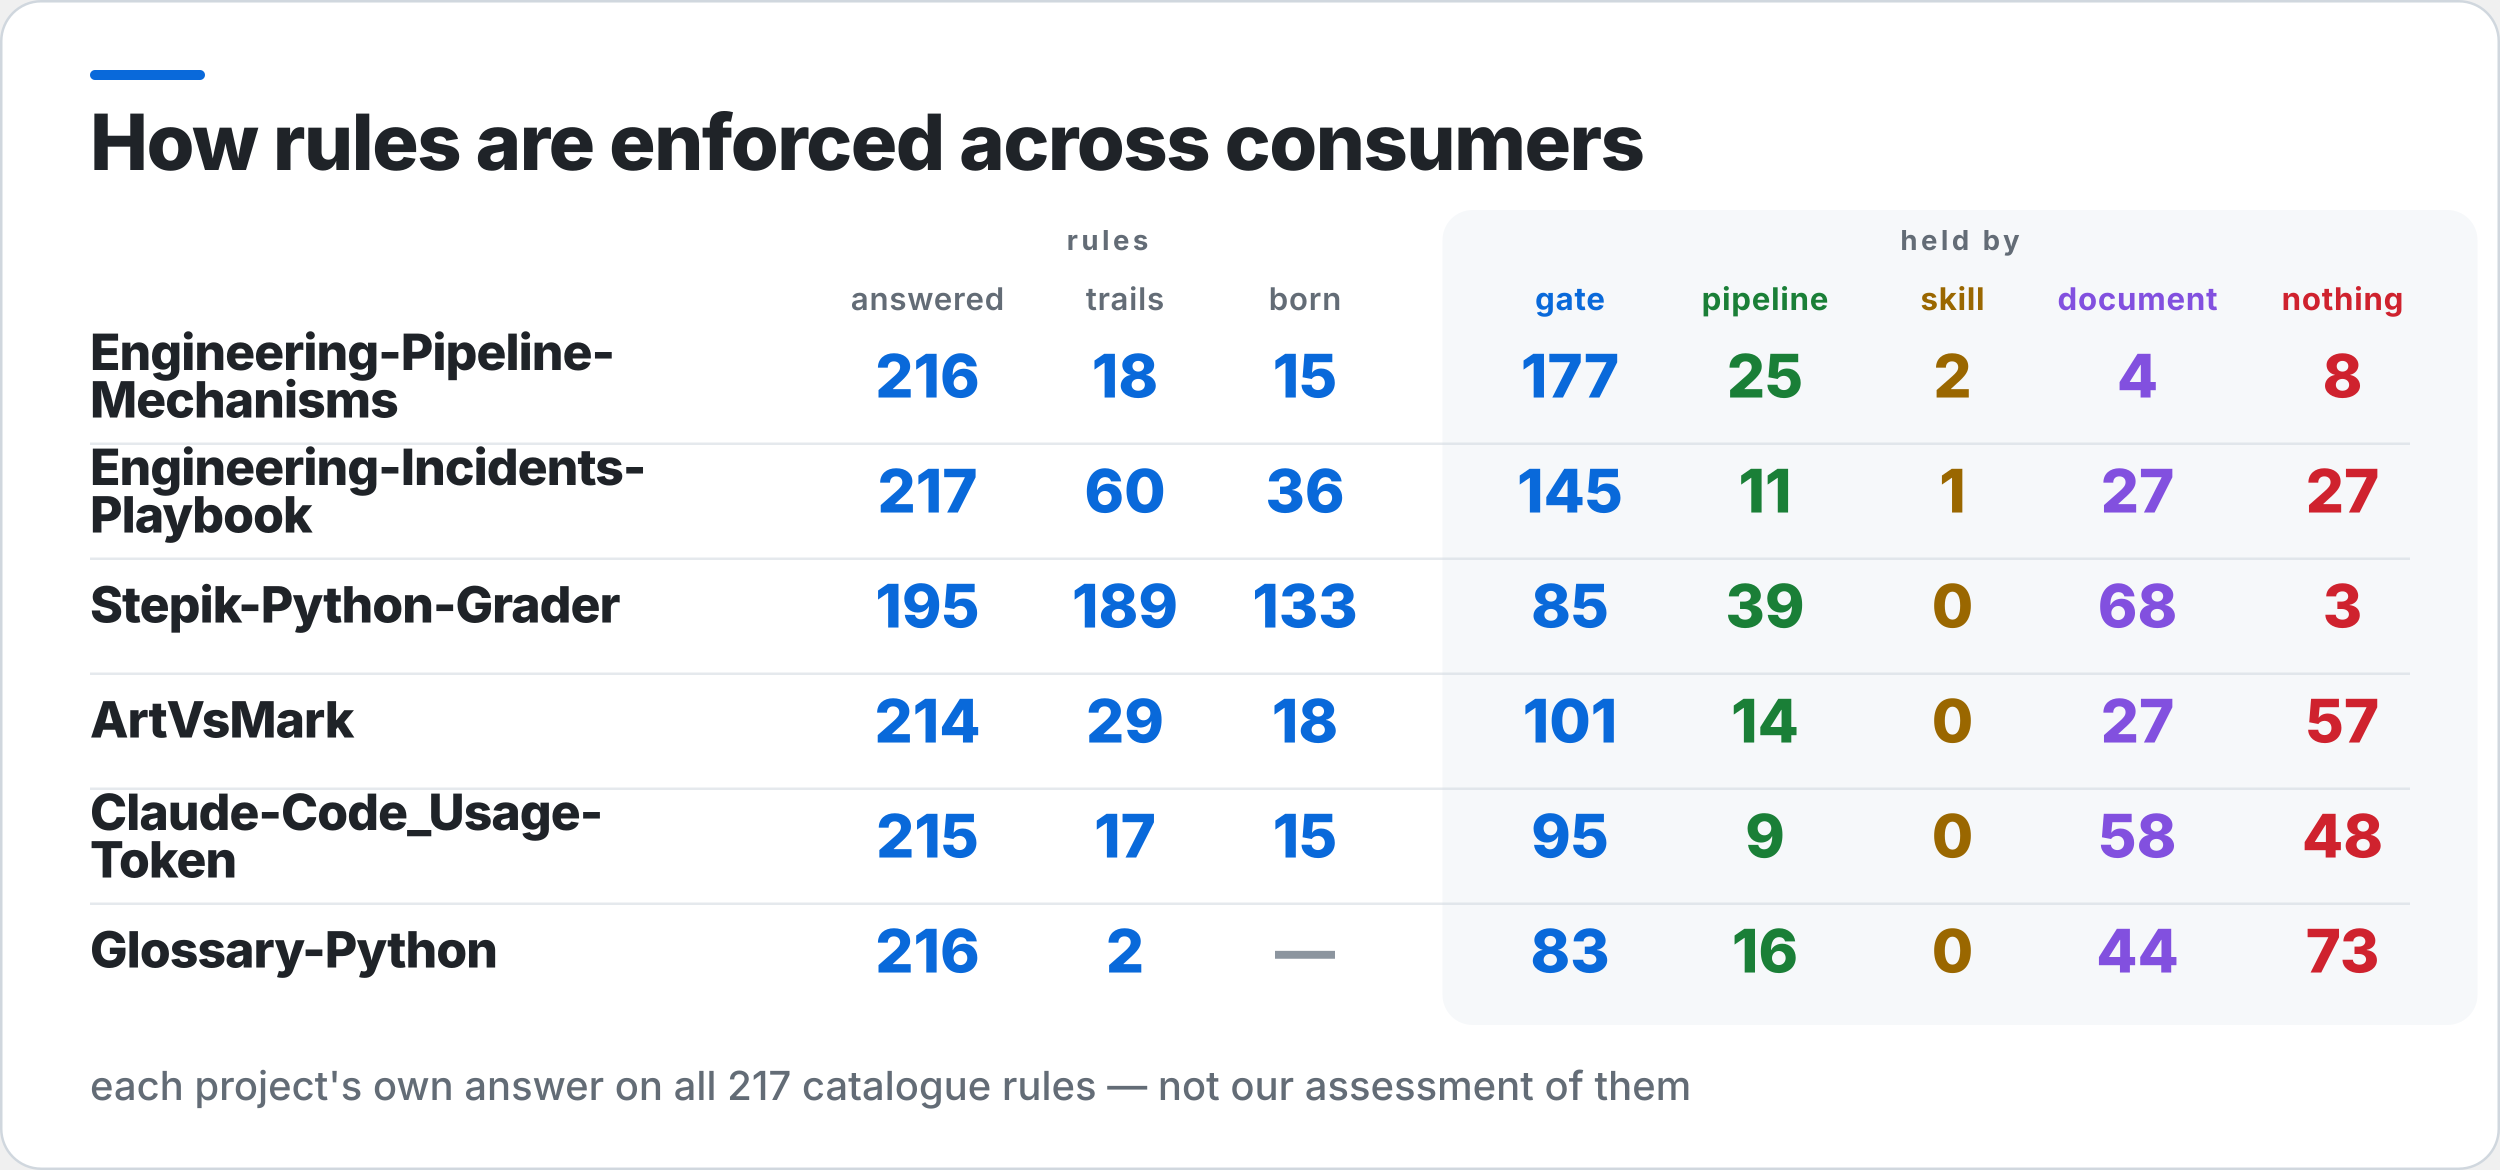
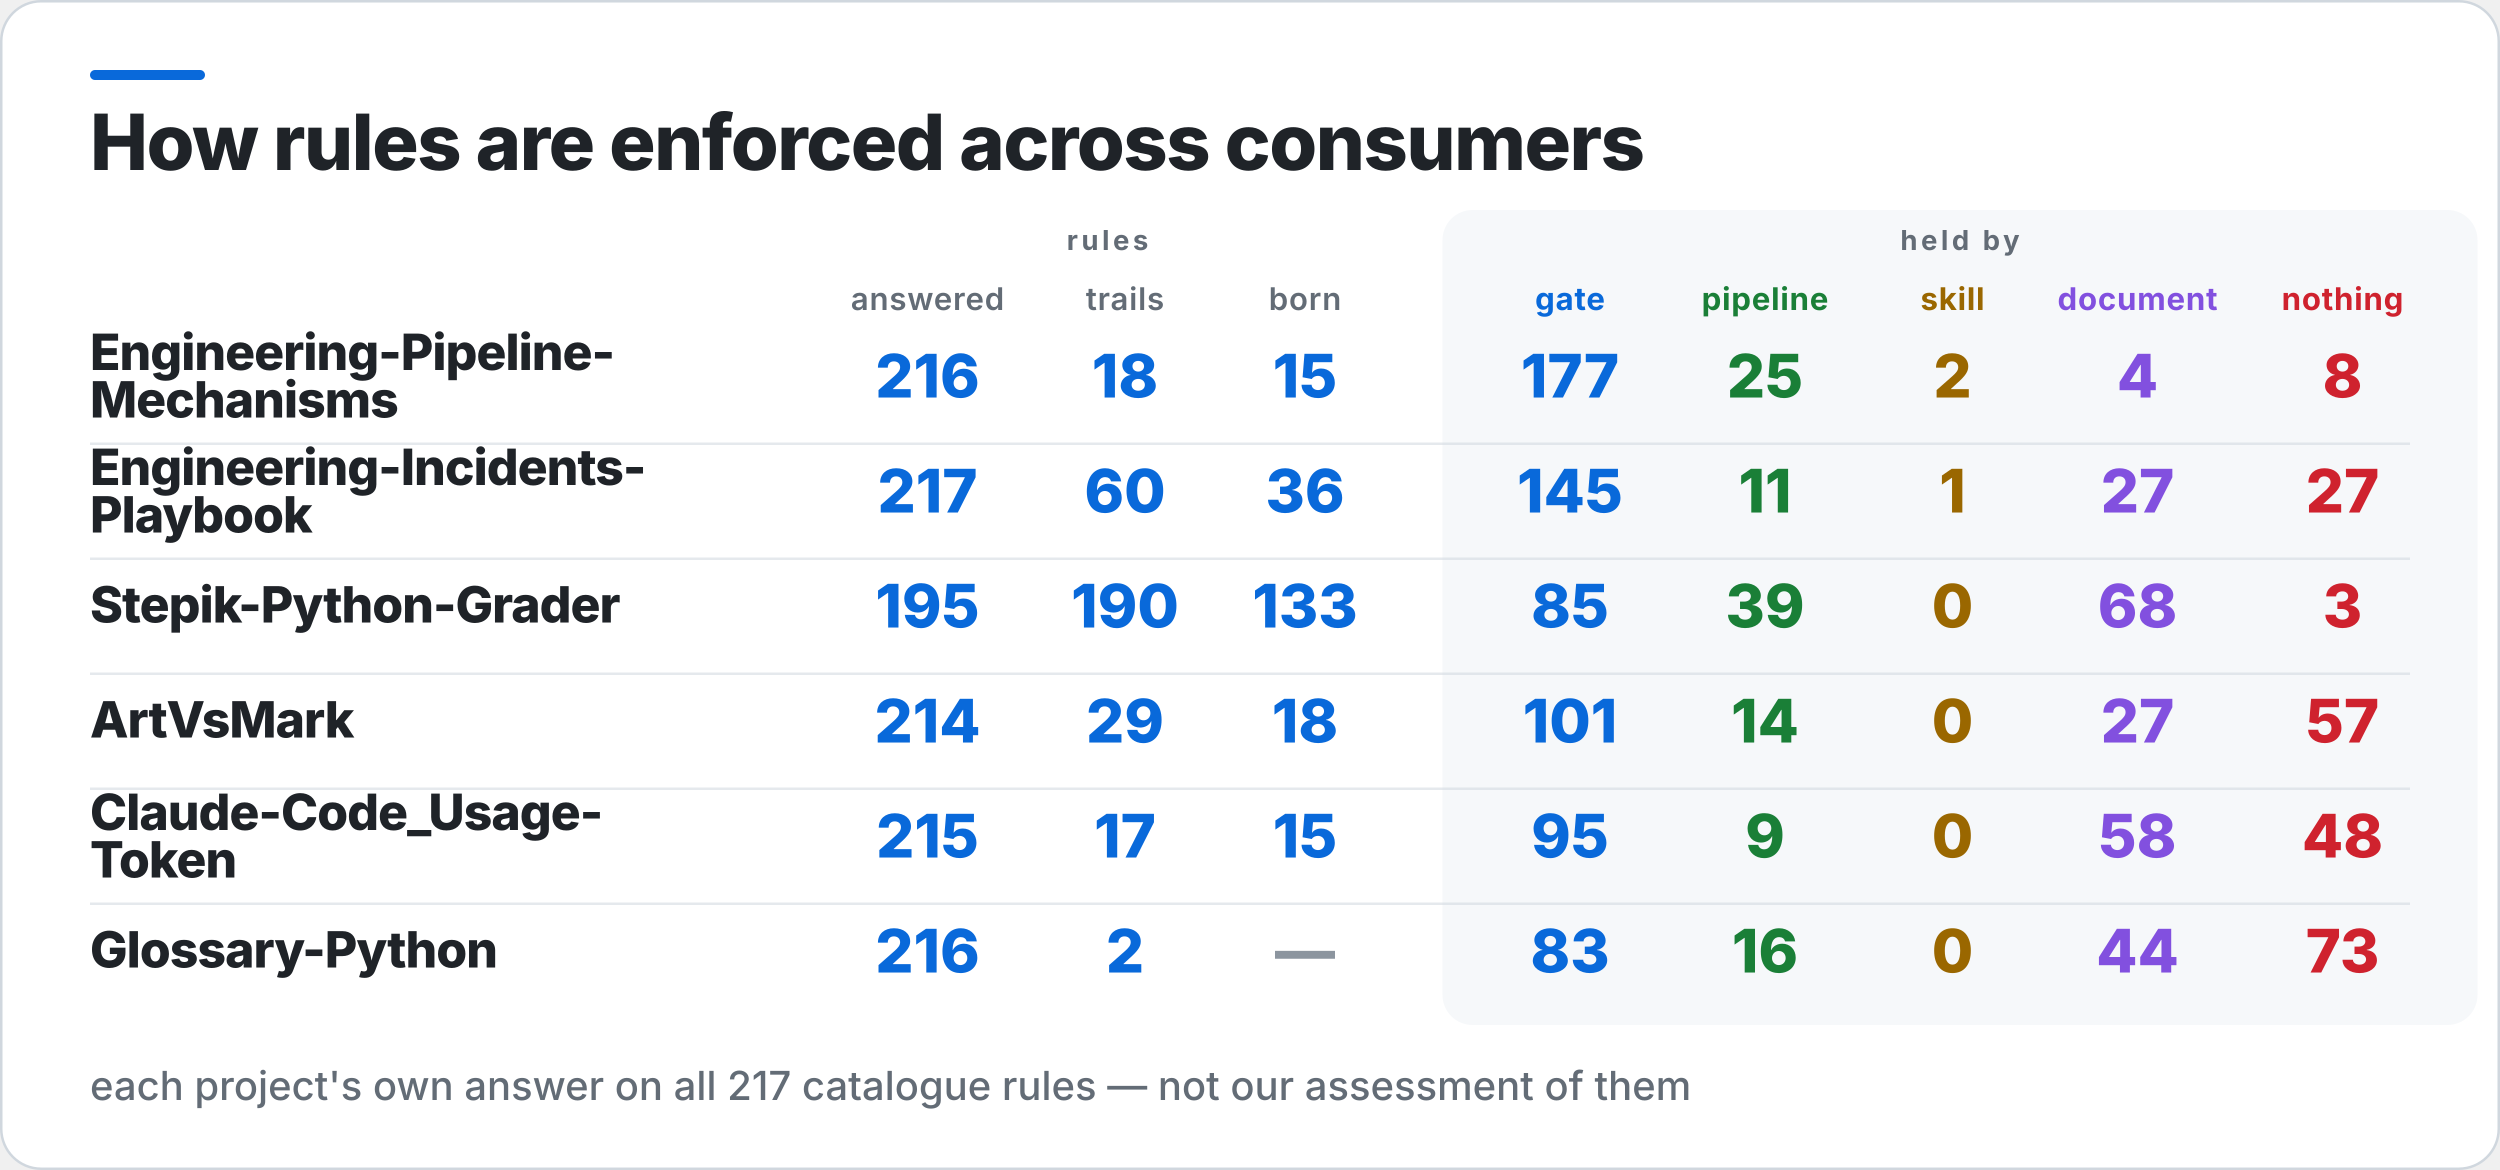
<svg xmlns="http://www.w3.org/2000/svg" width="1000" height="468" viewBox="0 0 1000 468" role="img" aria-label="How rules are enforced across consumers">
  <rect x="0.5" y="0.5" width="999" height="467" rx="16" fill="#FFFFFF" stroke="#D0D7DE" />
  <rect x="36" y="28" width="46" height="4" rx="2" fill="#0969DA" />
  <rect x="577" y="84" width="414" height="326" rx="12" fill="#F6F8FA" />
  <text x="36" y="68" fill="#1F2328" font-family="Inter,Segoe UI,Helvetica,Arial,sans-serif" font-size="31" font-weight="800" letter-spacing="-0.6">How rules are enforced across consumers</text>
  <text x="443" y="100" fill="#636C76" font-family="Inter,Segoe UI,Helvetica,Arial,sans-serif" font-size="11" font-weight="700" letter-spacing="1.4" text-anchor="middle">rules</text>
  <text x="784" y="100" fill="#636C76" font-family="Inter,Segoe UI,Helvetica,Arial,sans-serif" font-size="11" font-weight="700" letter-spacing="1.4" text-anchor="middle">held by</text>
  <text x="371" y="124" fill="#636C76" font-family="Inter,Segoe UI,Helvetica,Arial,sans-serif" font-size="12.5" font-weight="600" letter-spacing="0.3" text-anchor="middle">answered</text>
  <text x="450" y="124" fill="#636C76" font-family="Inter,Segoe UI,Helvetica,Arial,sans-serif" font-size="12.5" font-weight="600" letter-spacing="0.3" text-anchor="middle">trails</text>
  <text x="522" y="124" fill="#636C76" font-family="Inter,Segoe UI,Helvetica,Arial,sans-serif" font-size="12.5" font-weight="600" letter-spacing="0.3" text-anchor="middle">born</text>
  <text x="628" y="124" fill="#0969DA" font-family="Inter,Segoe UI,Helvetica,Arial,sans-serif" font-size="12.5" font-weight="700" letter-spacing="0.3" text-anchor="middle">gate</text>
  <text x="706" y="124" fill="#1A7F37" font-family="Inter,Segoe UI,Helvetica,Arial,sans-serif" font-size="12.5" font-weight="700" letter-spacing="0.3" text-anchor="middle">pipeline</text>
  <text x="781" y="124" fill="#9A6700" font-family="Inter,Segoe UI,Helvetica,Arial,sans-serif" font-size="12.5" font-weight="700" letter-spacing="0.3" text-anchor="middle">skill</text>
  <text x="855" y="124" fill="#8250DF" font-family="Inter,Segoe UI,Helvetica,Arial,sans-serif" font-size="12.5" font-weight="700" letter-spacing="0.3" text-anchor="middle">document</text>
  <text x="937" y="124" fill="#CF222E" font-family="Inter,Segoe UI,Helvetica,Arial,sans-serif" font-size="12.5" font-weight="700" letter-spacing="0.3" text-anchor="middle">nothing</text>
  <text x="36" y="148" fill="#1F2328" font-family="Inter,Segoe UI,Helvetica,Arial,sans-serif" font-size="20" font-weight="800" letter-spacing="-0.4">Engineering-Pipeline-</text>
  <text x="36" y="167" fill="#1F2328" font-family="Inter,Segoe UI,Helvetica,Arial,sans-serif" font-size="20" font-weight="800" letter-spacing="-0.4">Mechanisms</text>
  <text x="371" y="159" fill="#0969DA" font-family="Inter,Segoe UI,Helvetica,Arial,sans-serif" font-size="24" font-weight="800" text-anchor="middle">216</text>
  <text x="450" y="159" fill="#0969DA" font-family="Inter,Segoe UI,Helvetica,Arial,sans-serif" font-size="24" font-weight="800" text-anchor="middle">18</text>
  <text x="522" y="159" fill="#0969DA" font-family="Inter,Segoe UI,Helvetica,Arial,sans-serif" font-size="24" font-weight="800" text-anchor="middle">15</text>
  <text x="628" y="159" fill="#0969DA" font-family="Inter,Segoe UI,Helvetica,Arial,sans-serif" font-size="24" font-weight="800" text-anchor="middle">177</text>
  <text x="706" y="159" fill="#1A7F37" font-family="Inter,Segoe UI,Helvetica,Arial,sans-serif" font-size="24" font-weight="800" text-anchor="middle">25</text>
  <text x="781" y="159" fill="#9A6700" font-family="Inter,Segoe UI,Helvetica,Arial,sans-serif" font-size="24" font-weight="800" text-anchor="middle">2</text>
  <text x="855" y="159" fill="#8250DF" font-family="Inter,Segoe UI,Helvetica,Arial,sans-serif" font-size="24" font-weight="800" text-anchor="middle">4</text>
  <text x="937" y="159" fill="#CF222E" font-family="Inter,Segoe UI,Helvetica,Arial,sans-serif" font-size="24" font-weight="800" text-anchor="middle">8</text>
  <rect x="36" y="177" width="928" height="1" fill="#D0D7DE" opacity="0.55" />
  <text x="36" y="194" fill="#1F2328" font-family="Inter,Segoe UI,Helvetica,Arial,sans-serif" font-size="20" font-weight="800" letter-spacing="-0.4">Engineering-Incidents-</text>
  <text x="36" y="213" fill="#1F2328" font-family="Inter,Segoe UI,Helvetica,Arial,sans-serif" font-size="20" font-weight="800" letter-spacing="-0.4">Playbook</text>
  <text x="371" y="205" fill="#0969DA" font-family="Inter,Segoe UI,Helvetica,Arial,sans-serif" font-size="24" font-weight="800" text-anchor="middle">217</text>
  <text x="450" y="205" fill="#0969DA" font-family="Inter,Segoe UI,Helvetica,Arial,sans-serif" font-size="24" font-weight="800" text-anchor="middle">60</text>
  <text x="522" y="205" fill="#0969DA" font-family="Inter,Segoe UI,Helvetica,Arial,sans-serif" font-size="24" font-weight="800" text-anchor="middle">36</text>
  <text x="628" y="205" fill="#0969DA" font-family="Inter,Segoe UI,Helvetica,Arial,sans-serif" font-size="24" font-weight="800" text-anchor="middle">145</text>
  <text x="706" y="205" fill="#1A7F37" font-family="Inter,Segoe UI,Helvetica,Arial,sans-serif" font-size="24" font-weight="800" text-anchor="middle">11</text>
  <text x="781" y="205" fill="#9A6700" font-family="Inter,Segoe UI,Helvetica,Arial,sans-serif" font-size="24" font-weight="800" text-anchor="middle">1</text>
  <text x="855" y="205" fill="#8250DF" font-family="Inter,Segoe UI,Helvetica,Arial,sans-serif" font-size="24" font-weight="800" text-anchor="middle">27</text>
  <text x="937" y="205" fill="#CF222E" font-family="Inter,Segoe UI,Helvetica,Arial,sans-serif" font-size="24" font-weight="800" text-anchor="middle">27</text>
  <rect x="36" y="223" width="928" height="1" fill="#D0D7DE" opacity="0.55" />
  <text x="36" y="249" fill="#1F2328" font-family="Inter,Segoe UI,Helvetica,Arial,sans-serif" font-size="20" font-weight="800" letter-spacing="-0.4">Stepik-Python-Grader</text>
  <text x="371" y="251" fill="#0969DA" font-family="Inter,Segoe UI,Helvetica,Arial,sans-serif" font-size="24" font-weight="800" text-anchor="middle">195</text>
-   <text x="450" y="251" fill="#0969DA" font-family="Inter,Segoe UI,Helvetica,Arial,sans-serif" font-size="24" font-weight="800" text-anchor="middle">189</text>
+   <text x="450" y="251" fill="#0969DA" font-family="Inter,Segoe UI,Helvetica,Arial,sans-serif" font-size="24" font-weight="800" text-anchor="middle">190</text>
  <text x="522" y="251" fill="#0969DA" font-family="Inter,Segoe UI,Helvetica,Arial,sans-serif" font-size="24" font-weight="800" text-anchor="middle">133</text>
  <text x="628" y="251" fill="#0969DA" font-family="Inter,Segoe UI,Helvetica,Arial,sans-serif" font-size="24" font-weight="800" text-anchor="middle">85</text>
  <text x="706" y="251" fill="#1A7F37" font-family="Inter,Segoe UI,Helvetica,Arial,sans-serif" font-size="24" font-weight="800" text-anchor="middle">39</text>
  <text x="781" y="251" fill="#9A6700" font-family="Inter,Segoe UI,Helvetica,Arial,sans-serif" font-size="24" font-weight="800" text-anchor="middle">0</text>
  <text x="855" y="251" fill="#8250DF" font-family="Inter,Segoe UI,Helvetica,Arial,sans-serif" font-size="24" font-weight="800" text-anchor="middle">68</text>
  <text x="937" y="251" fill="#CF222E" font-family="Inter,Segoe UI,Helvetica,Arial,sans-serif" font-size="24" font-weight="800" text-anchor="middle">3</text>
  <rect x="36" y="269" width="928" height="1" fill="#D0D7DE" opacity="0.55" />
  <text x="36" y="295" fill="#1F2328" font-family="Inter,Segoe UI,Helvetica,Arial,sans-serif" font-size="20" font-weight="800" letter-spacing="-0.4">ArtVsMark</text>
  <text x="371" y="297" fill="#0969DA" font-family="Inter,Segoe UI,Helvetica,Arial,sans-serif" font-size="24" font-weight="800" text-anchor="middle">214</text>
  <text x="450" y="297" fill="#0969DA" font-family="Inter,Segoe UI,Helvetica,Arial,sans-serif" font-size="24" font-weight="800" text-anchor="middle">29</text>
  <text x="522" y="297" fill="#0969DA" font-family="Inter,Segoe UI,Helvetica,Arial,sans-serif" font-size="24" font-weight="800" text-anchor="middle">18</text>
  <text x="628" y="297" fill="#0969DA" font-family="Inter,Segoe UI,Helvetica,Arial,sans-serif" font-size="24" font-weight="800" text-anchor="middle">101</text>
  <text x="706" y="297" fill="#1A7F37" font-family="Inter,Segoe UI,Helvetica,Arial,sans-serif" font-size="24" font-weight="800" text-anchor="middle">14</text>
  <text x="781" y="297" fill="#9A6700" font-family="Inter,Segoe UI,Helvetica,Arial,sans-serif" font-size="24" font-weight="800" text-anchor="middle">0</text>
  <text x="855" y="297" fill="#8250DF" font-family="Inter,Segoe UI,Helvetica,Arial,sans-serif" font-size="24" font-weight="800" text-anchor="middle">27</text>
  <text x="937" y="297" fill="#CF222E" font-family="Inter,Segoe UI,Helvetica,Arial,sans-serif" font-size="24" font-weight="800" text-anchor="middle">57</text>
  <rect x="36" y="315" width="928" height="1" fill="#D0D7DE" opacity="0.55" />
  <text x="36" y="332" fill="#1F2328" font-family="Inter,Segoe UI,Helvetica,Arial,sans-serif" font-size="20" font-weight="800" letter-spacing="-0.4">Claude-Code_Usage-</text>
  <text x="36" y="351" fill="#1F2328" font-family="Inter,Segoe UI,Helvetica,Arial,sans-serif" font-size="20" font-weight="800" letter-spacing="-0.4">Token</text>
  <text x="371" y="343" fill="#0969DA" font-family="Inter,Segoe UI,Helvetica,Arial,sans-serif" font-size="24" font-weight="800" text-anchor="middle">215</text>
  <text x="450" y="343" fill="#0969DA" font-family="Inter,Segoe UI,Helvetica,Arial,sans-serif" font-size="24" font-weight="800" text-anchor="middle">17</text>
  <text x="522" y="343" fill="#0969DA" font-family="Inter,Segoe UI,Helvetica,Arial,sans-serif" font-size="24" font-weight="800" text-anchor="middle">15</text>
  <text x="628" y="343" fill="#0969DA" font-family="Inter,Segoe UI,Helvetica,Arial,sans-serif" font-size="24" font-weight="800" text-anchor="middle">95</text>
  <text x="706" y="343" fill="#1A7F37" font-family="Inter,Segoe UI,Helvetica,Arial,sans-serif" font-size="24" font-weight="800" text-anchor="middle">9</text>
  <text x="781" y="343" fill="#9A6700" font-family="Inter,Segoe UI,Helvetica,Arial,sans-serif" font-size="24" font-weight="800" text-anchor="middle">0</text>
  <text x="855" y="343" fill="#8250DF" font-family="Inter,Segoe UI,Helvetica,Arial,sans-serif" font-size="24" font-weight="800" text-anchor="middle">58</text>
  <text x="937" y="343" fill="#CF222E" font-family="Inter,Segoe UI,Helvetica,Arial,sans-serif" font-size="24" font-weight="800" text-anchor="middle">48</text>
  <rect x="36" y="361" width="928" height="1" fill="#D0D7DE" opacity="0.55" />
  <text x="36" y="387" fill="#1F2328" font-family="Inter,Segoe UI,Helvetica,Arial,sans-serif" font-size="20" font-weight="800" letter-spacing="-0.4">Glossary-Python</text>
  <text x="371" y="389" fill="#0969DA" font-family="Inter,Segoe UI,Helvetica,Arial,sans-serif" font-size="24" font-weight="800" text-anchor="middle">216</text>
  <text x="450" y="389" fill="#0969DA" font-family="Inter,Segoe UI,Helvetica,Arial,sans-serif" font-size="24" font-weight="800" text-anchor="middle">2</text>
  <text x="522" y="389" fill="#8C959F" font-family="Inter,Segoe UI,Helvetica,Arial,sans-serif" font-size="24" font-weight="800" text-anchor="middle">—</text>
  <text x="628" y="389" fill="#0969DA" font-family="Inter,Segoe UI,Helvetica,Arial,sans-serif" font-size="24" font-weight="800" text-anchor="middle">83</text>
  <text x="706" y="389" fill="#1A7F37" font-family="Inter,Segoe UI,Helvetica,Arial,sans-serif" font-size="24" font-weight="800" text-anchor="middle">16</text>
  <text x="781" y="389" fill="#9A6700" font-family="Inter,Segoe UI,Helvetica,Arial,sans-serif" font-size="24" font-weight="800" text-anchor="middle">0</text>
  <text x="855" y="389" fill="#8250DF" font-family="Inter,Segoe UI,Helvetica,Arial,sans-serif" font-size="24" font-weight="800" text-anchor="middle">44</text>
  <text x="937" y="389" fill="#CF222E" font-family="Inter,Segoe UI,Helvetica,Arial,sans-serif" font-size="24" font-weight="800" text-anchor="middle">73</text>
  <text x="36" y="440" fill="#636C76" font-family="Inter,Segoe UI,Helvetica,Arial,sans-serif" font-size="16" font-weight="500">each project's own answer on all 217 catalogue rules — not our assessment of them</text>
</svg>
